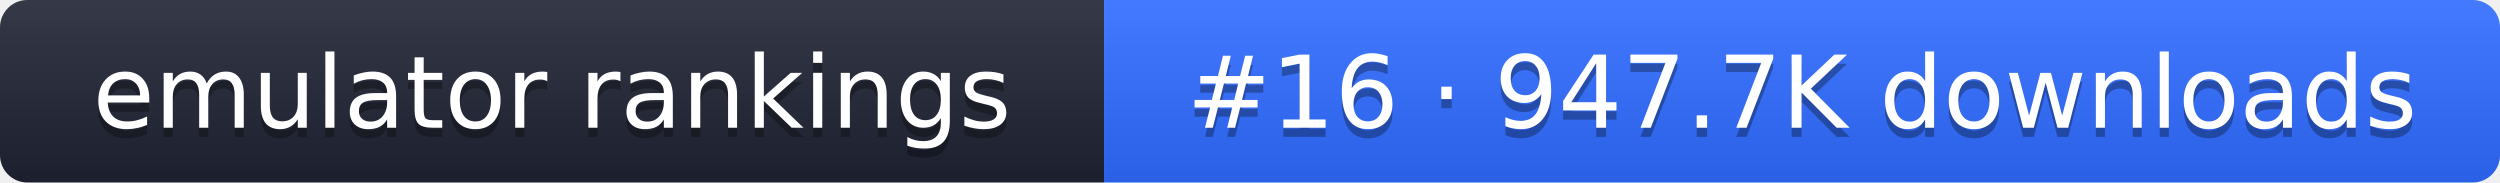
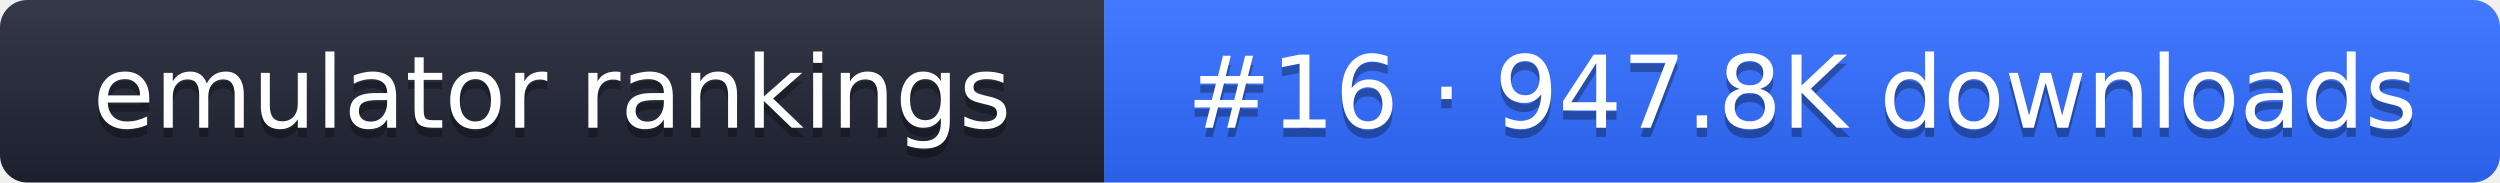
- <svg xmlns="http://www.w3.org/2000/svg" width="274" height="20" role="img" aria-label="emulator rankings: #16 · 947.7K downloads">
+ <svg xmlns="http://www.w3.org/2000/svg" width="274" height="20" role="img" aria-label="emulator rankings: #16 · 947.8K downloads">
  <linearGradient id="g" x2="0" y2="100%">
    <stop offset="0" stop-color="#fff" stop-opacity=".1" />
    <stop offset="1" stop-opacity=".1" />
  </linearGradient>
  <clipPath id="r">
    <rect width="274" height="20" rx="3" fill="#fff" />
  </clipPath>
  <g clip-path="url(#r)">
    <rect width="121" height="20" fill="#1f2433" />
    <rect x="121" width="153" height="20" fill="#2f6bff" />
    <rect width="274" height="20" fill="url(#g)" />
  </g>
  <g fill="#fff" text-anchor="middle" font-family="Verdana,DejaVu Sans,sans-serif" font-size="11">
    <text x="60.5" y="15" fill="#010101" fill-opacity=".3">emulator rankings</text>
    <text x="60.5" y="14">emulator rankings</text>
-     <text x="197.5" y="15" fill="#010101" fill-opacity=".3">#16 · 947.7K downloads</text>
-     <text x="197.5" y="14">#16 · 947.7K downloads</text>
+     <text x="197.5" y="15" fill="#010101" fill-opacity=".3">#16 · 947.8K downloads</text>
+     <text x="197.5" y="14">#16 · 947.8K downloads</text>
  </g>
</svg>
